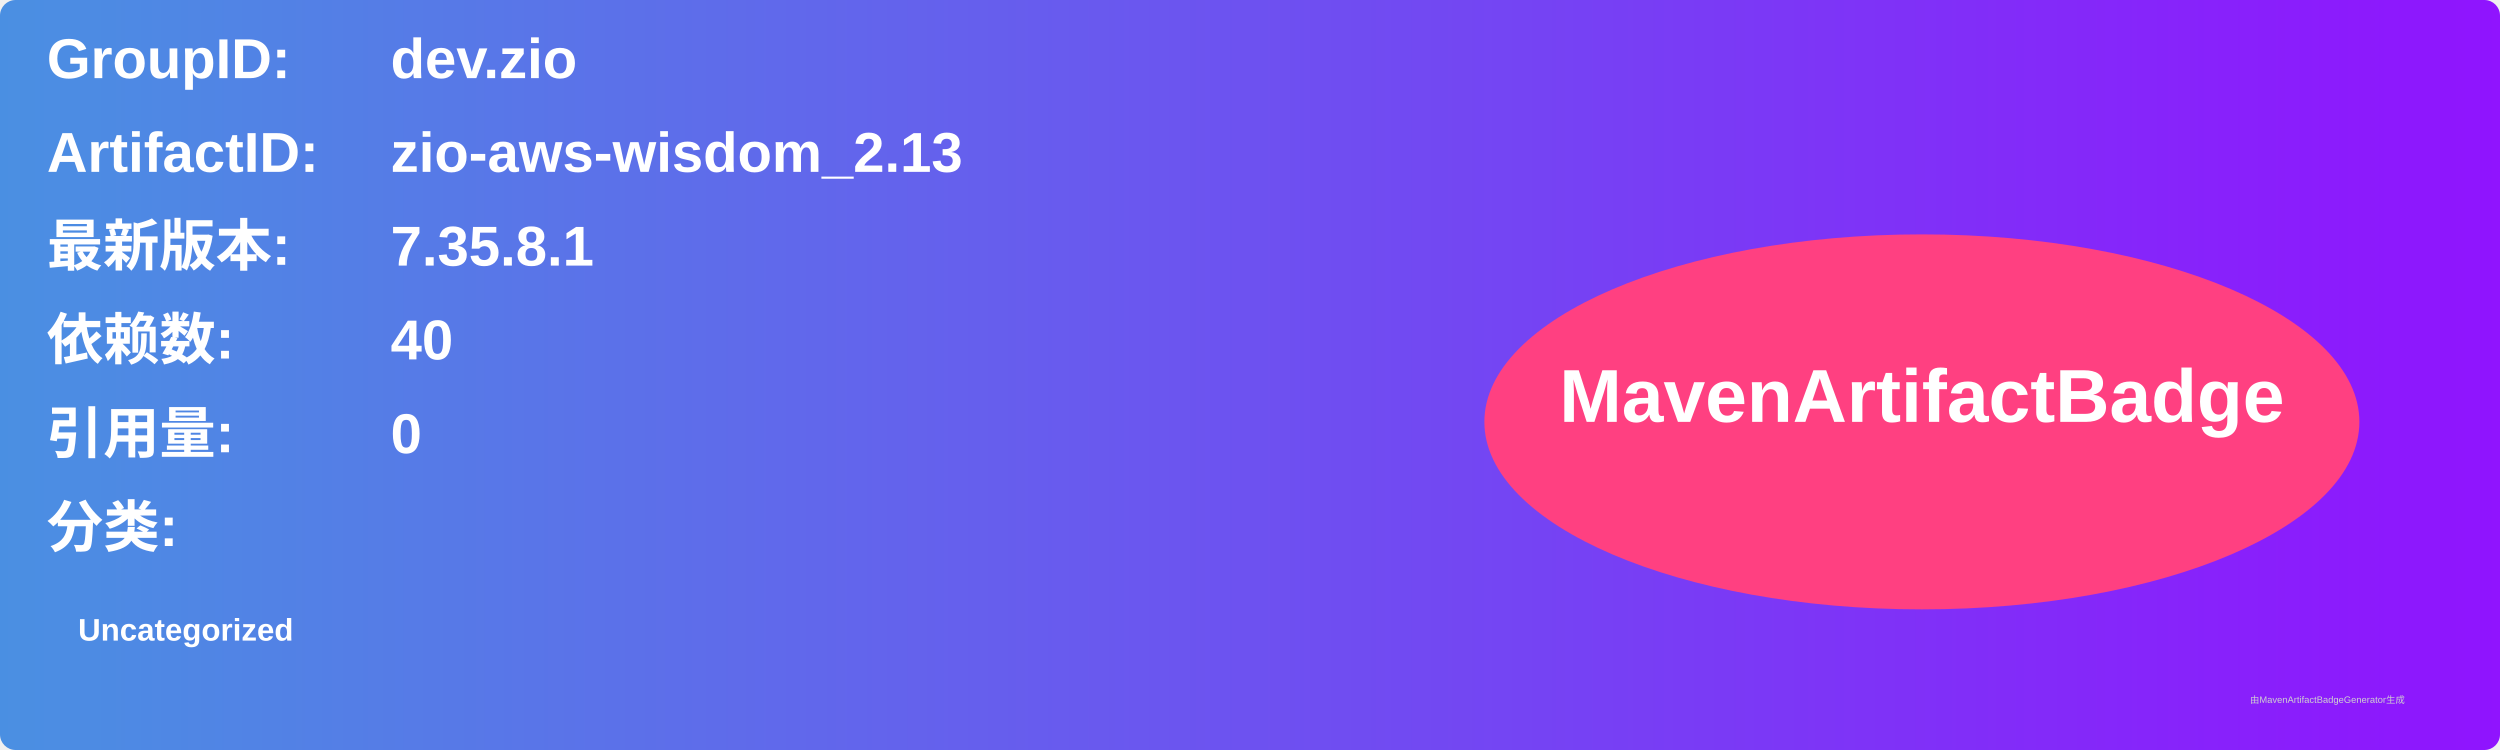
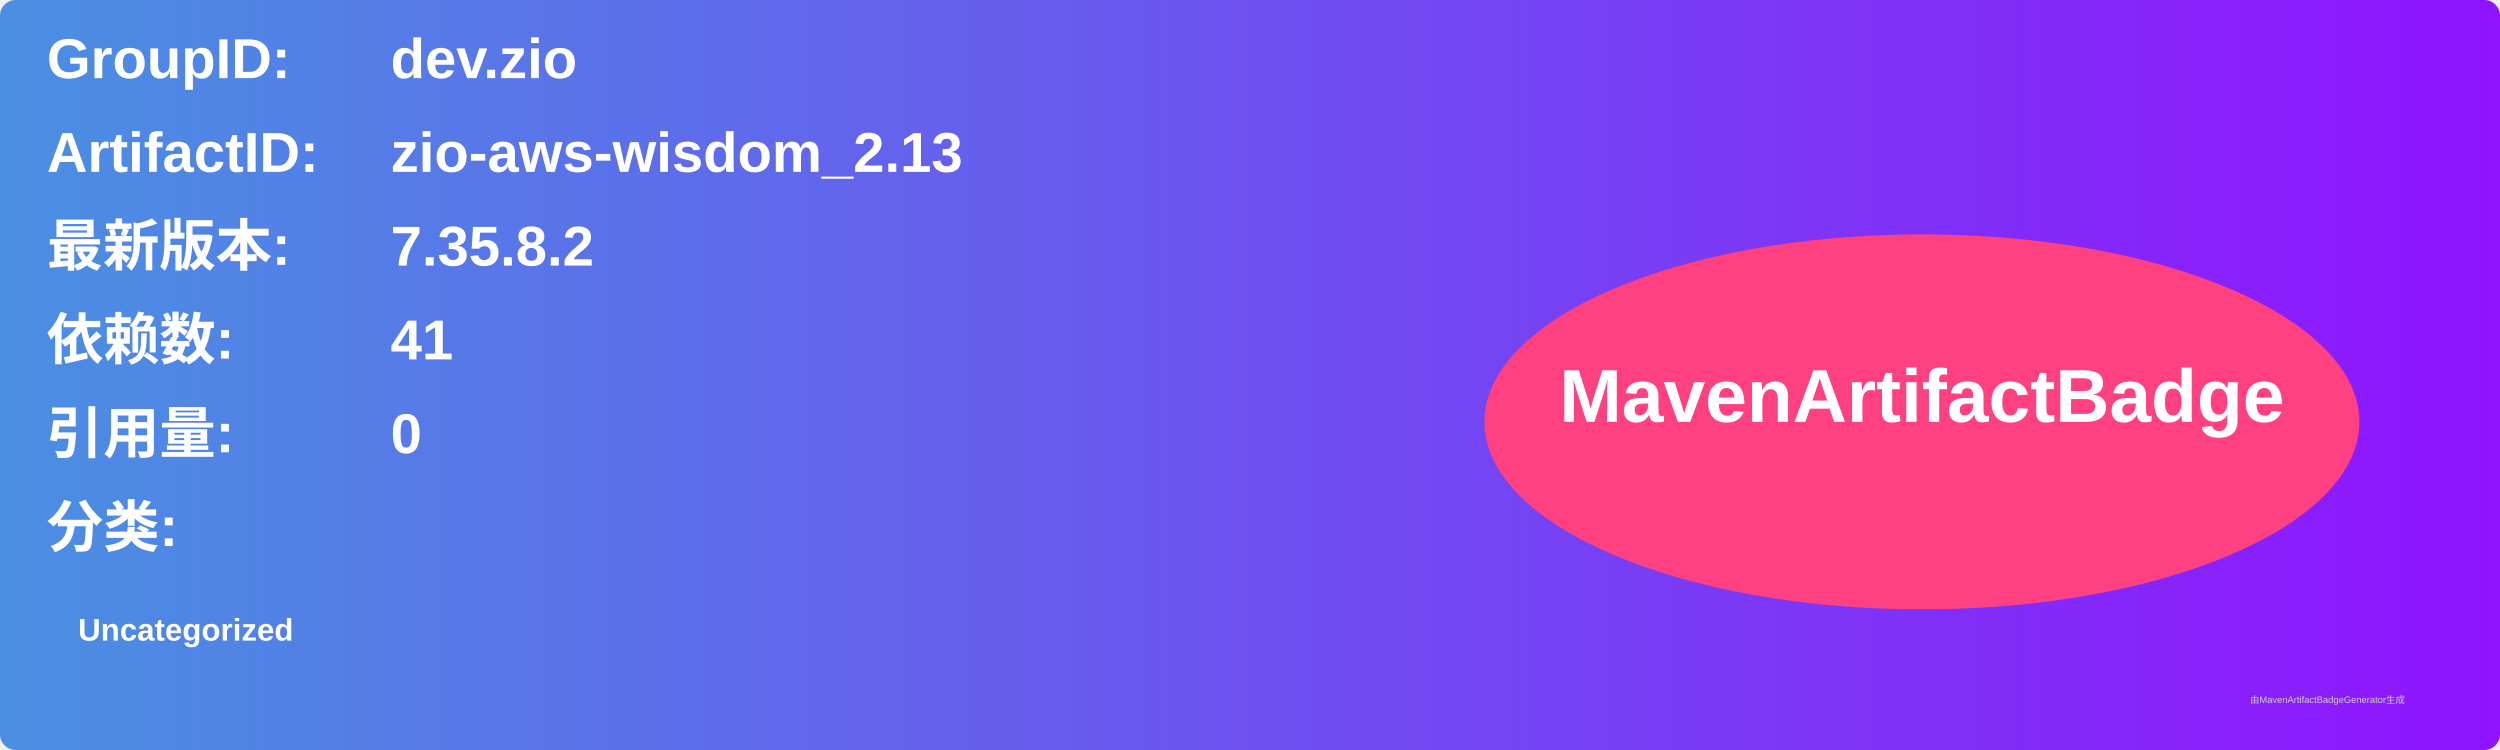
<svg xmlns="http://www.w3.org/2000/svg" width="800" height="240" viewBox="0 0 800 240">
  <linearGradient id="grad" x1="0%" y1="0%" x2="100%" y2="0%">
    <stop offset="0%" stop-color="#4a90e2" />
    <stop offset="100%" stop-color="#9013fe" />
  </linearGradient>
  <rect width="100%" height="100%" rx="5" ry="5" fill="url(#grad)" />
  <g transform="translate(15, 15)">
    <text x="0" y="10" font-family="Arial" font-size="18" fill="white" font-weight="bold" width="260">GroupID:</text>
    <text x="110" y="10" font-family="Arial" font-size="18" fill="white" font-weight="bold" width="460">dev.zio</text>
    <text x="0" y="40" font-family="Arial" font-size="18" fill="white" font-weight="bold" width="260">ArtifactID:</text>
    <text x="110" y="40" font-family="Arial" font-size="18" fill="white" font-weight="bold" width="460">zio-aws-wisdom_2.13</text>
    <text x="0" y="70" font-family="Arial" font-size="18" fill="white" font-weight="bold">最新版本:</text>
    <text x="110" y="70" font-family="Arial" font-size="18" fill="white" font-weight="bold">
-       <tspan font-weight="bold">7.35.8.1</tspan>
+       <tspan font-weight="bold">7.35.8.2</tspan>
    </text>
    <text x="0" y="100" font-family="Arial" font-size="18" fill="white" font-weight="bold">依赖数: </text>
    <text x="110" y="100" font-family="Arial" font-size="18" fill="white">
-       <tspan font-weight="bold">40</tspan>
+       <tspan font-weight="bold">41</tspan>
    </text>
    <text x="0" y="130" font-family="Arial" font-size="18" fill="white" font-weight="bold">引用量: </text>
    <text x="110" y="130" font-family="Arial" font-size="18" fill="white">
      <tspan font-weight="bold">0</tspan>
    </text>
    <text x="0" y="160" font-family="Arial" font-size="18" fill="white" font-weight="bold">分类:</text>
    <text x="10" y="190" font-family="Arial" font-size="10" fill="white">
      <tspan font-weight="bold">Uncategorized</tspan>
    </text>
    <ellipse cx="600" cy="120" rx="140" ry="60" fill="#ff4081" />
    <text x="600" y="120" text-anchor="middle" font-family="Arial" font-size="24" fill="white" font-weight="bold">MavenArtifactBadge</text>
  </g>
  <text x="720" y="225" font-family="Arial" font-size="3" fill="#d0d0d0">由MavenArtifactBadgeGenerator生成</text>
</svg>
